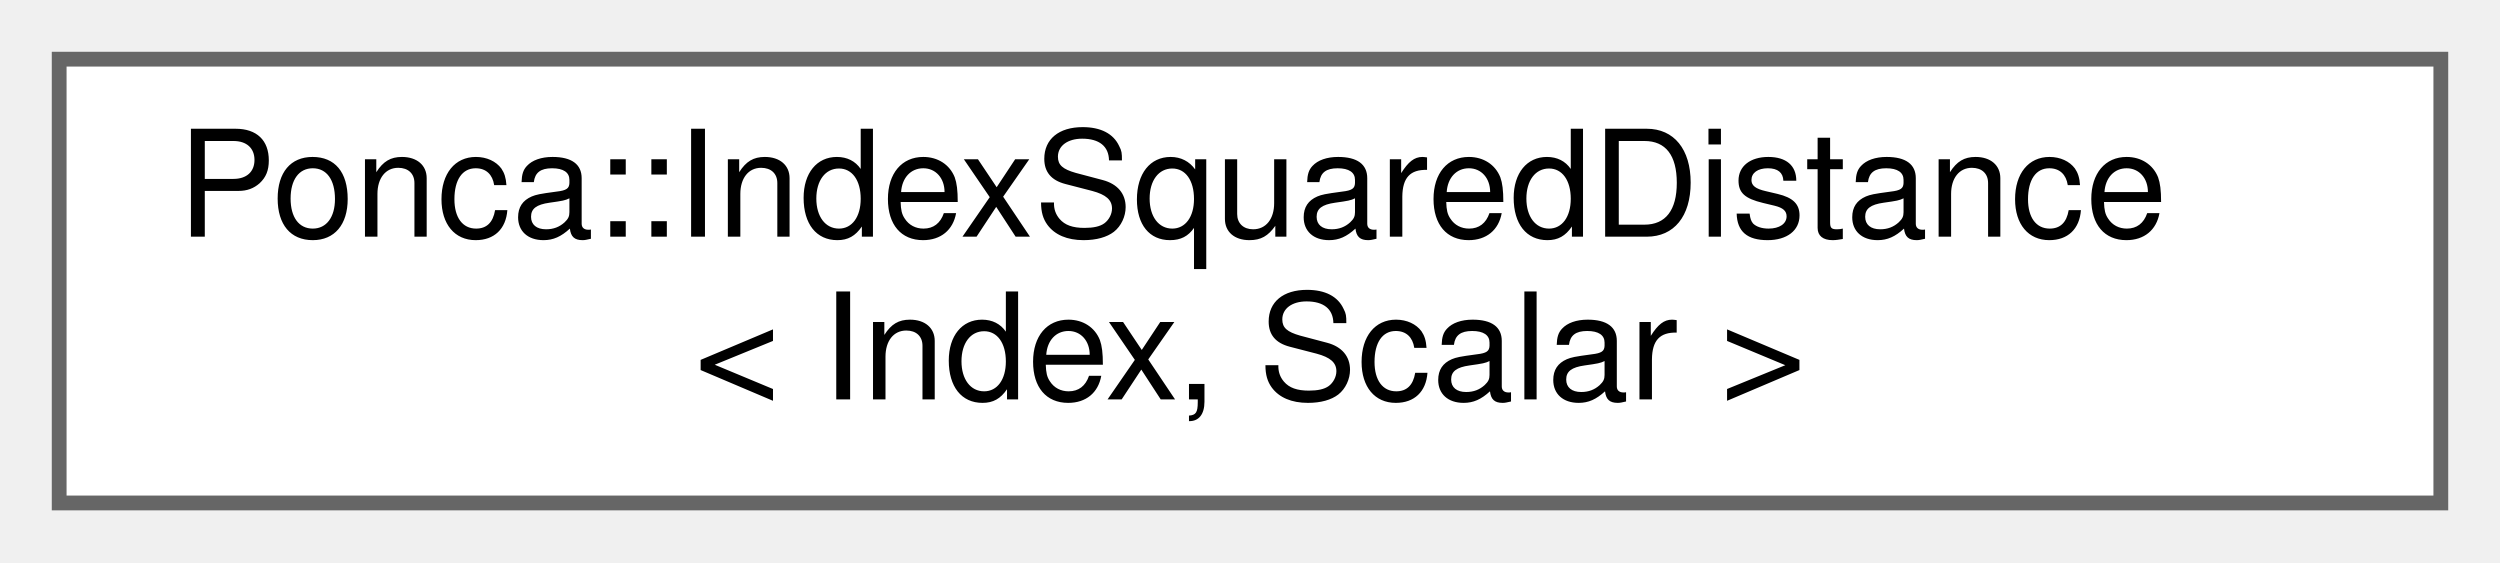
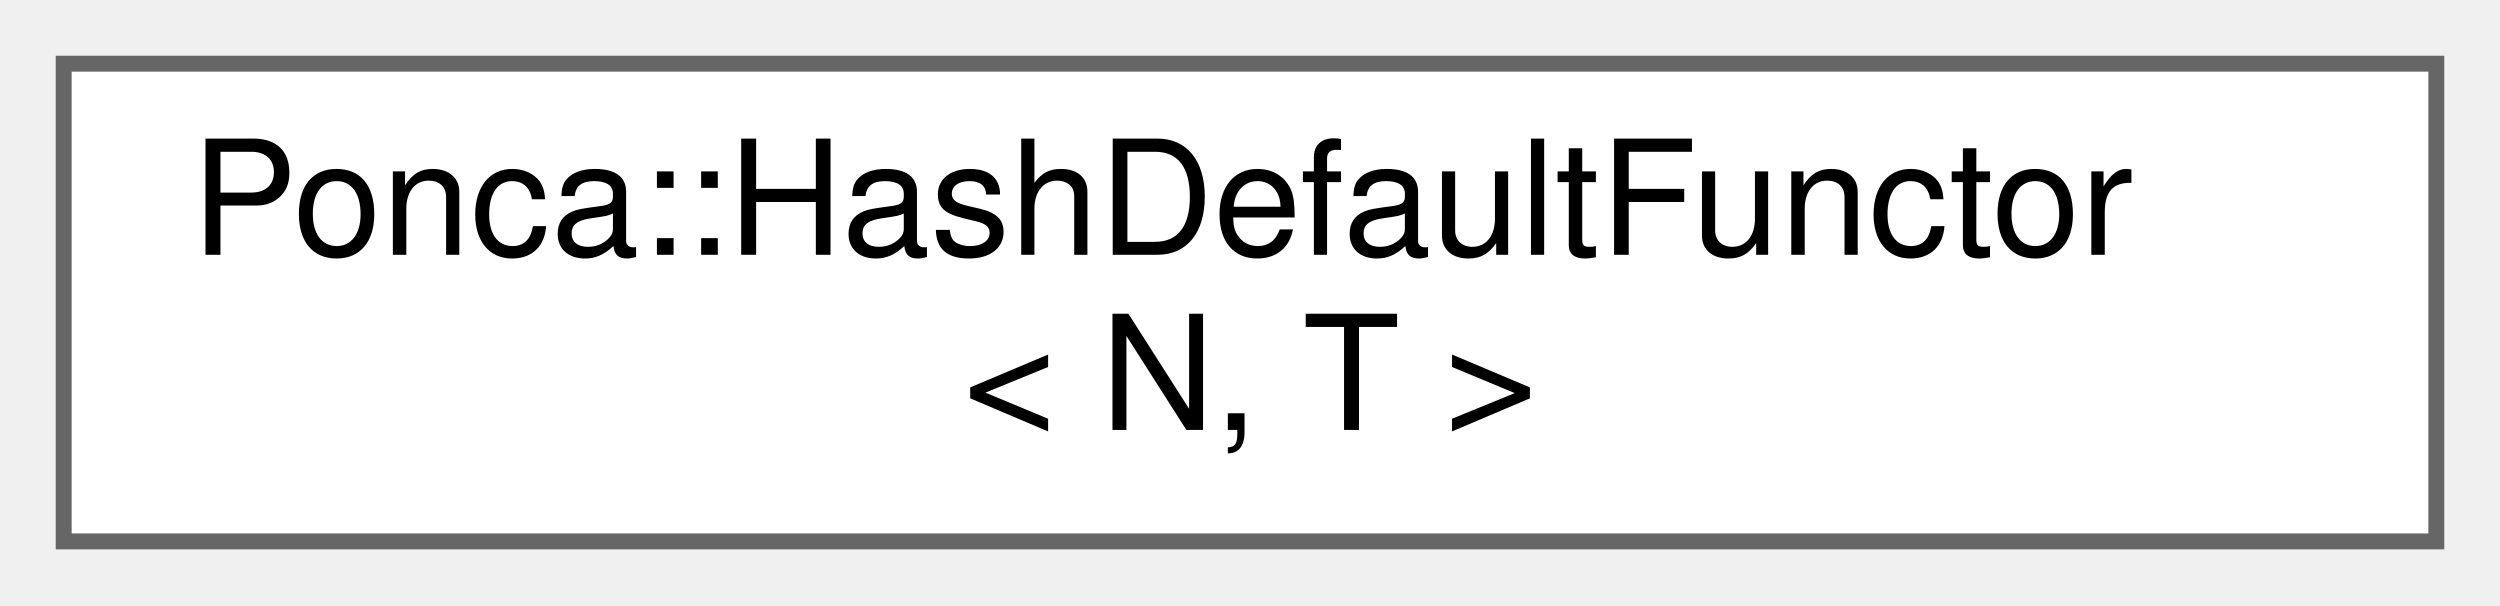
- <svg xmlns="http://www.w3.org/2000/svg" xmlns:xlink="http://www.w3.org/1999/xlink" width="169pt" height="38pt" viewBox="0.00 0.00 169.00 38.00">
+ <svg xmlns="http://www.w3.org/2000/svg" xmlns:xlink="http://www.w3.org/1999/xlink" width="157pt" height="38pt" viewBox="0.00 0.00 157.00 38.00">
  <g id="graph0" class="graph" transform="scale(1 1) rotate(0) translate(4 34)">
    <g id="Node000000" class="node">
      <g id="a_Node000000">
-         <a xlink:href="structPonca_1_1IndexSquaredDistance.html" target="_top" xlink:title="Associates an index with a distance.">
-           <polygon fill="white" stroke="#666666" points="161,-30 0,-30 0,0 161,0 161,-30" />
-           <text text-anchor="start" x="8" y="-18" font-family="Helvetica,sans-Serif" font-size="10.00">Ponca::IndexSquaredDistance</text>
-           <text text-anchor="middle" x="80.5" y="-7" font-family="Helvetica,sans-Serif" font-size="10.00">&lt; Index, Scalar &gt;</text>
+         <a xlink:href="structPonca_1_1HashDefaultFunctor.html" target="_top" xlink:title=" ">
+           <polygon fill="white" stroke="#666666" points="149,-30 0,-30 0,0 149,0 149,-30" />
+           <text text-anchor="start" x="8" y="-18" font-family="Helvetica,sans-Serif" font-size="10.00">Ponca::HashDefaultFunctor</text>
+           <text text-anchor="middle" x="74.5" y="-7" font-family="Helvetica,sans-Serif" font-size="10.00">&lt; N, T &gt;</text>
        </a>
      </g>
    </g>
  </g>
</svg>
